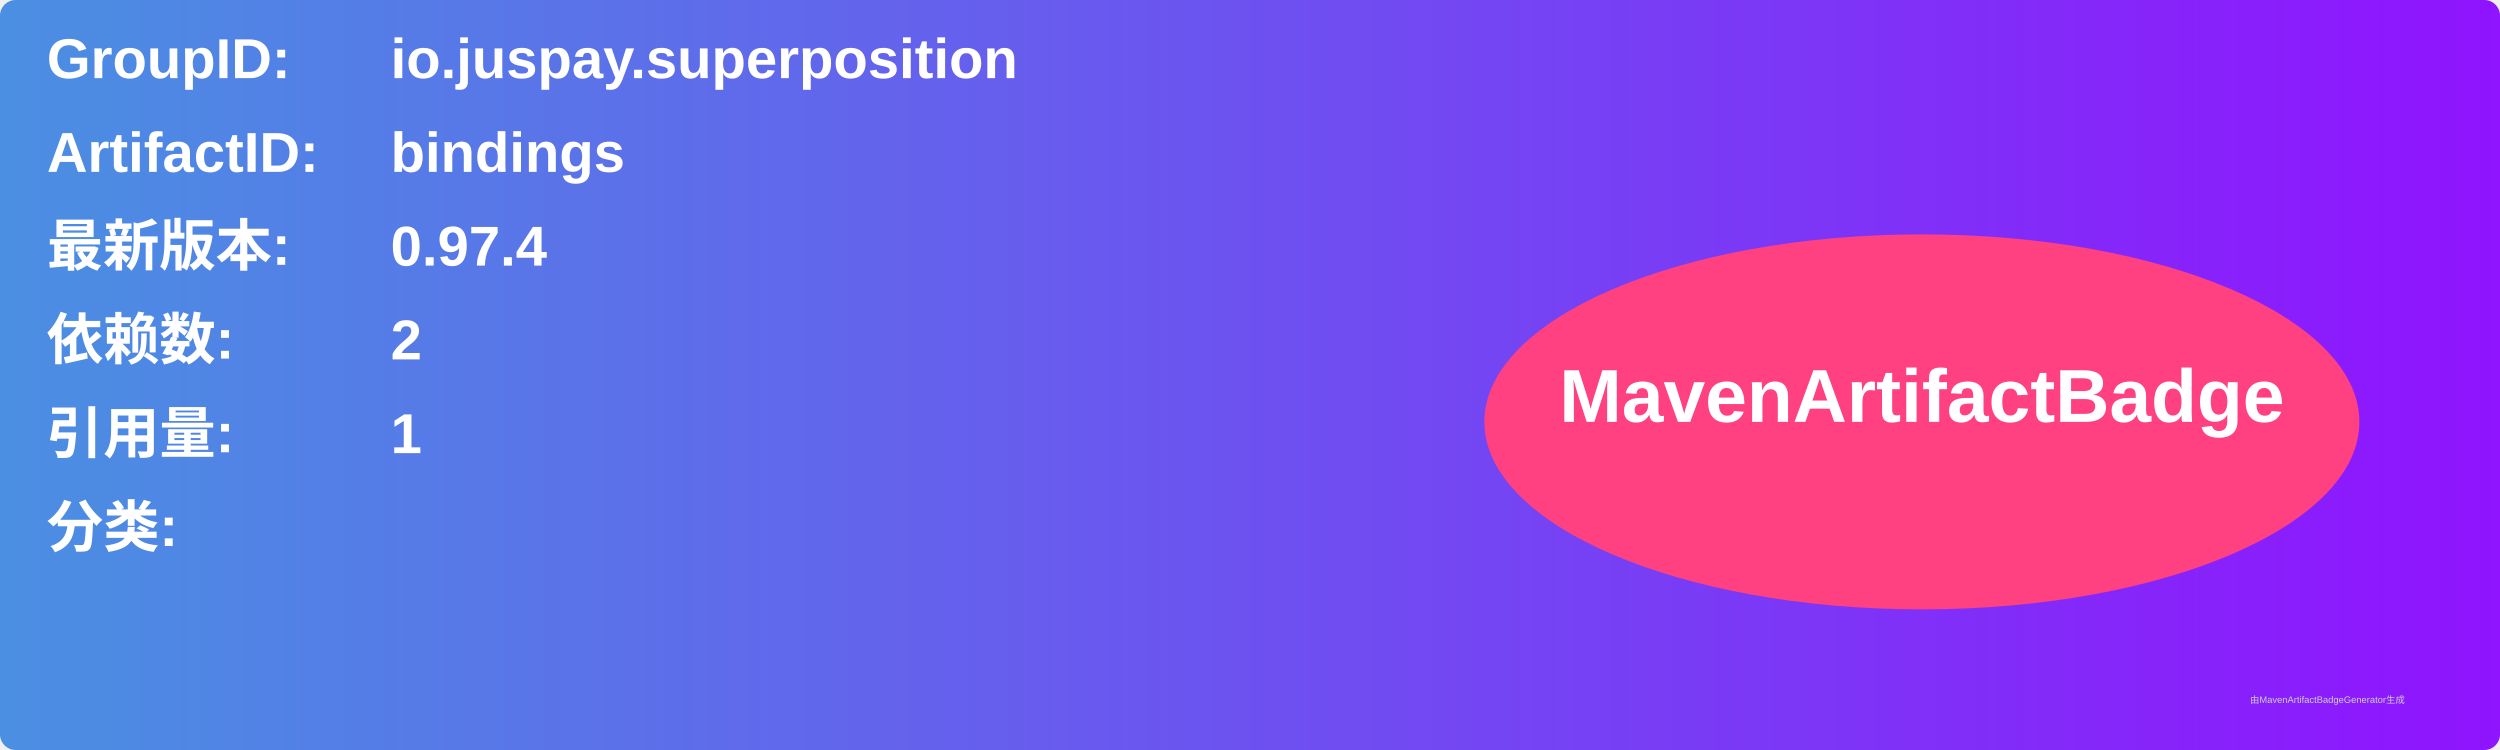
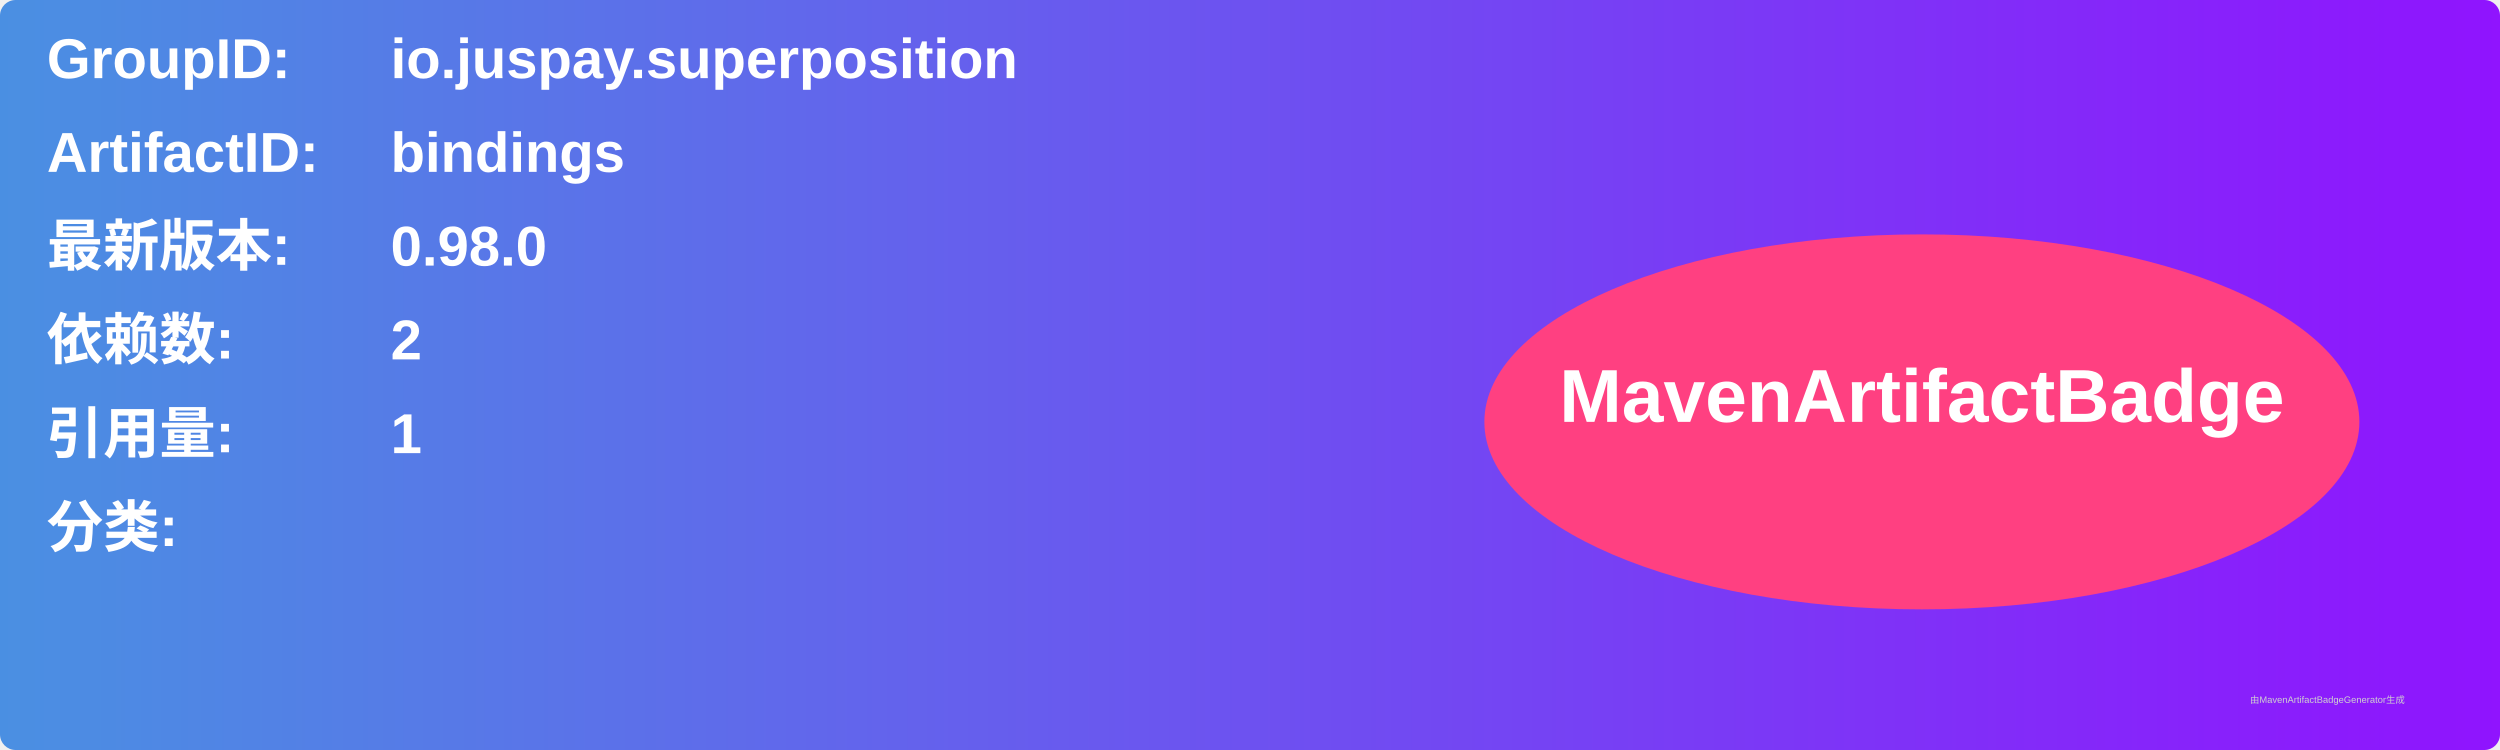
<svg xmlns="http://www.w3.org/2000/svg" width="800" height="240" viewBox="0 0 800 240">
  <linearGradient id="grad" x1="0%" y1="0%" x2="100%" y2="0%">
    <stop offset="0%" stop-color="#4a90e2" />
    <stop offset="100%" stop-color="#9013fe" />
  </linearGradient>
  <rect width="100%" height="100%" rx="5" ry="5" fill="url(#grad)" />
  <g transform="translate(15, 15)">
    <text x="0" y="10" font-family="Arial" font-size="18" fill="white" font-weight="bold" width="260">GroupID:</text>
    <text x="110" y="10" font-family="Arial" font-size="18" fill="white" font-weight="bold" width="460">io.juspay.superposition</text>
    <text x="0" y="40" font-family="Arial" font-size="18" fill="white" font-weight="bold" width="260">ArtifactID:</text>
    <text x="110" y="40" font-family="Arial" font-size="18" fill="white" font-weight="bold" width="460">bindings</text>
    <text x="0" y="70" font-family="Arial" font-size="18" fill="white" font-weight="bold">最新版本:</text>
    <text x="110" y="70" font-family="Arial" font-size="18" fill="white" font-weight="bold">
-       <tspan font-weight="bold">0.97.4</tspan>
+       <tspan font-weight="bold">0.98.0</tspan>
    </text>
    <text x="0" y="100" font-family="Arial" font-size="18" fill="white" font-weight="bold">依赖数: </text>
    <text x="110" y="100" font-family="Arial" font-size="18" fill="white">
      <tspan font-weight="bold">2</tspan>
    </text>
    <text x="0" y="130" font-family="Arial" font-size="18" fill="white" font-weight="bold">引用量: </text>
    <text x="110" y="130" font-family="Arial" font-size="18" fill="white">
      <tspan font-weight="bold">1</tspan>
    </text>
    <text x="0" y="160" font-family="Arial" font-size="18" fill="white" font-weight="bold">分类:</text>
    <text x="10" y="190" font-family="Arial" font-size="10" fill="white">
      <tspan font-weight="bold" />
    </text>
    <ellipse cx="600" cy="120" rx="140" ry="60" fill="#ff4081" />
    <text x="600" y="120" text-anchor="middle" font-family="Arial" font-size="24" fill="white" font-weight="bold">MavenArtifactBadge</text>
  </g>
  <text x="720" y="225" font-family="Arial" font-size="3" fill="#d0d0d0">由MavenArtifactBadgeGenerator生成</text>
</svg>
